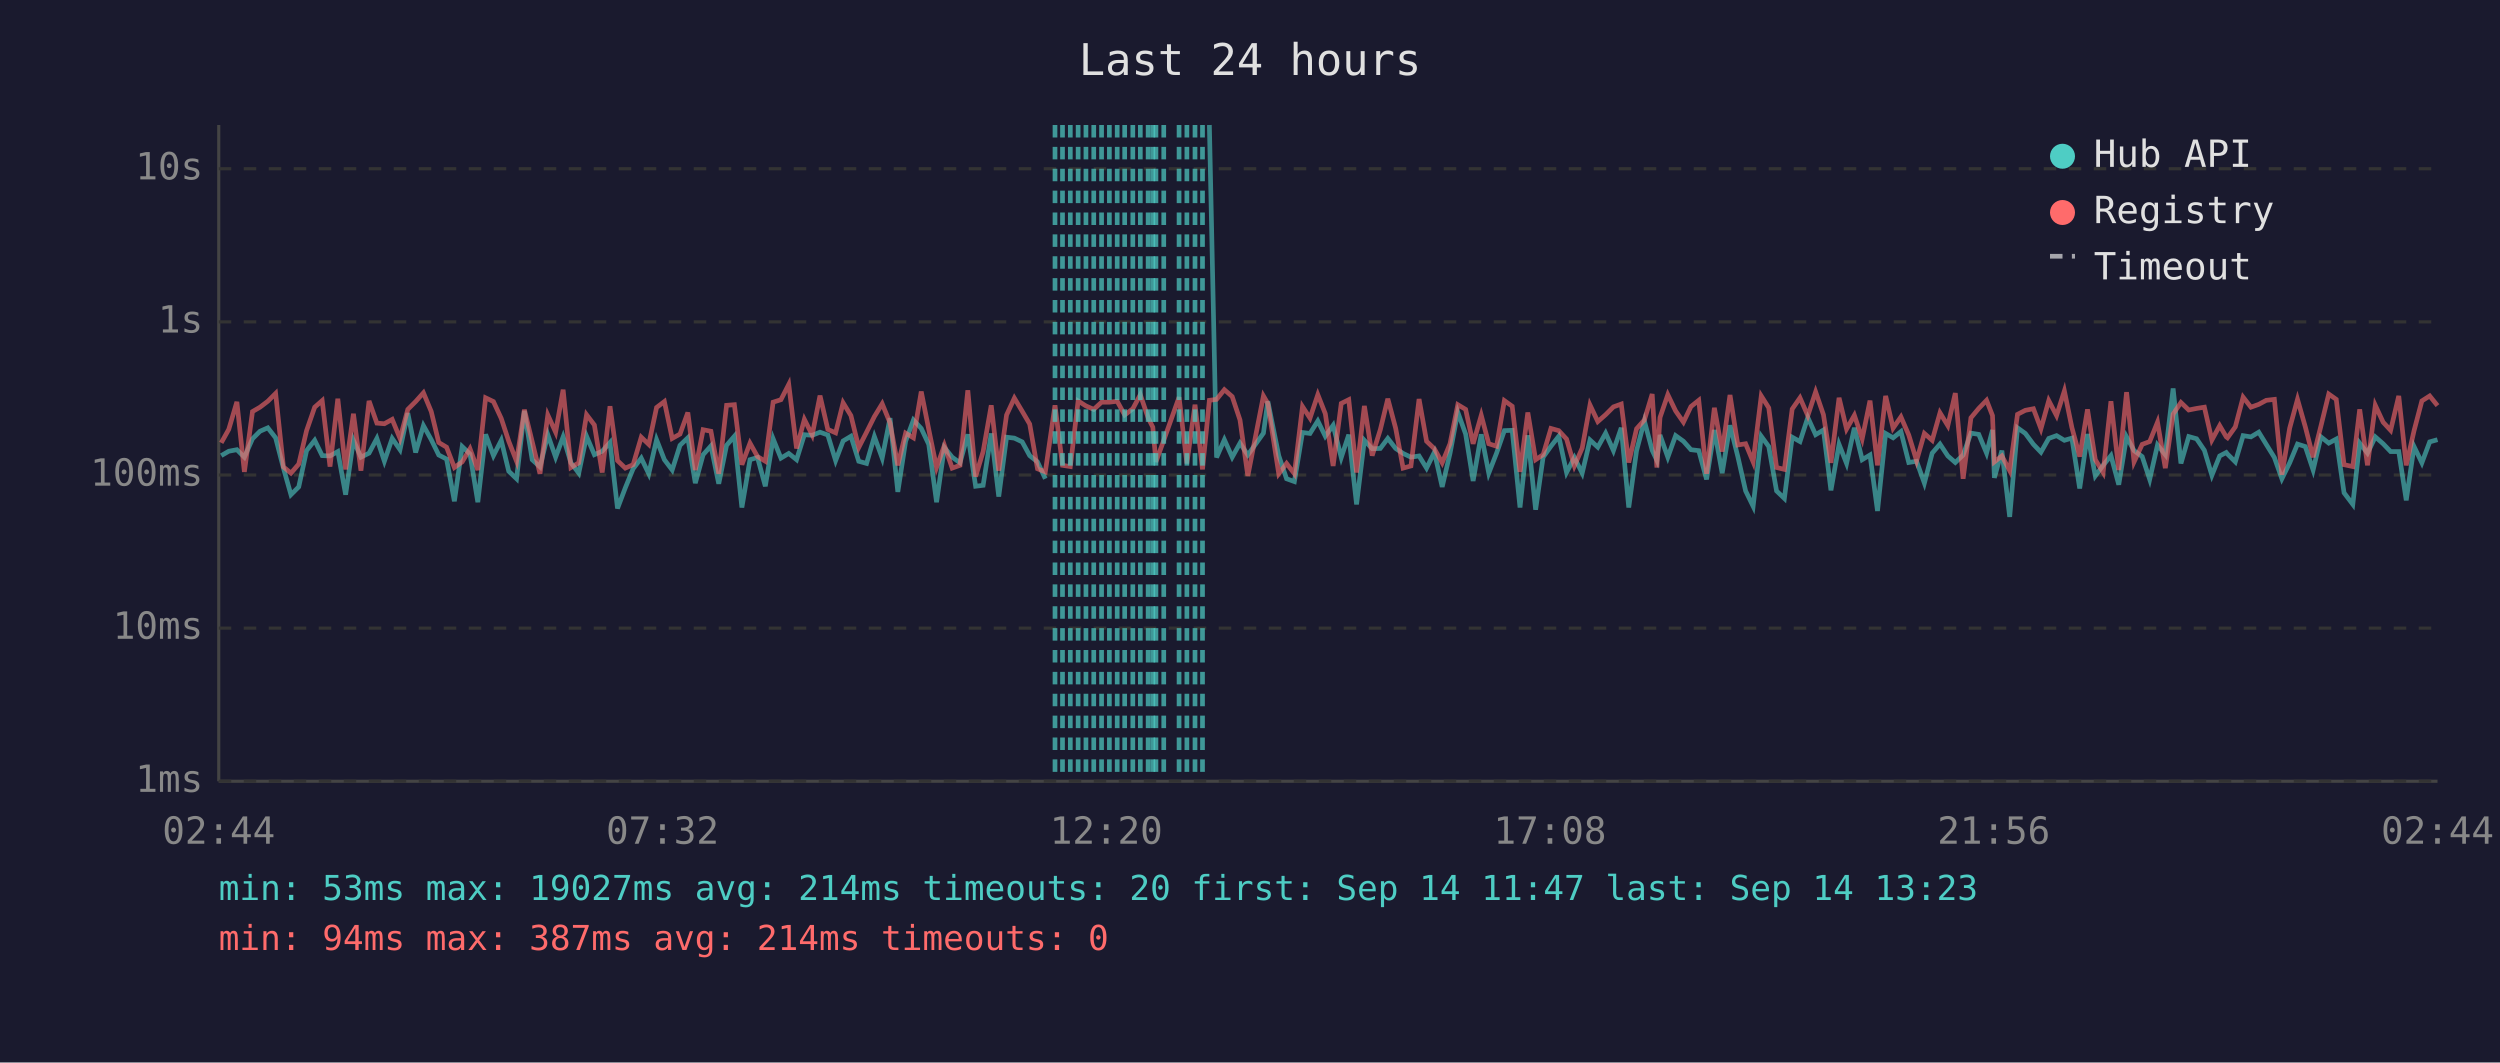
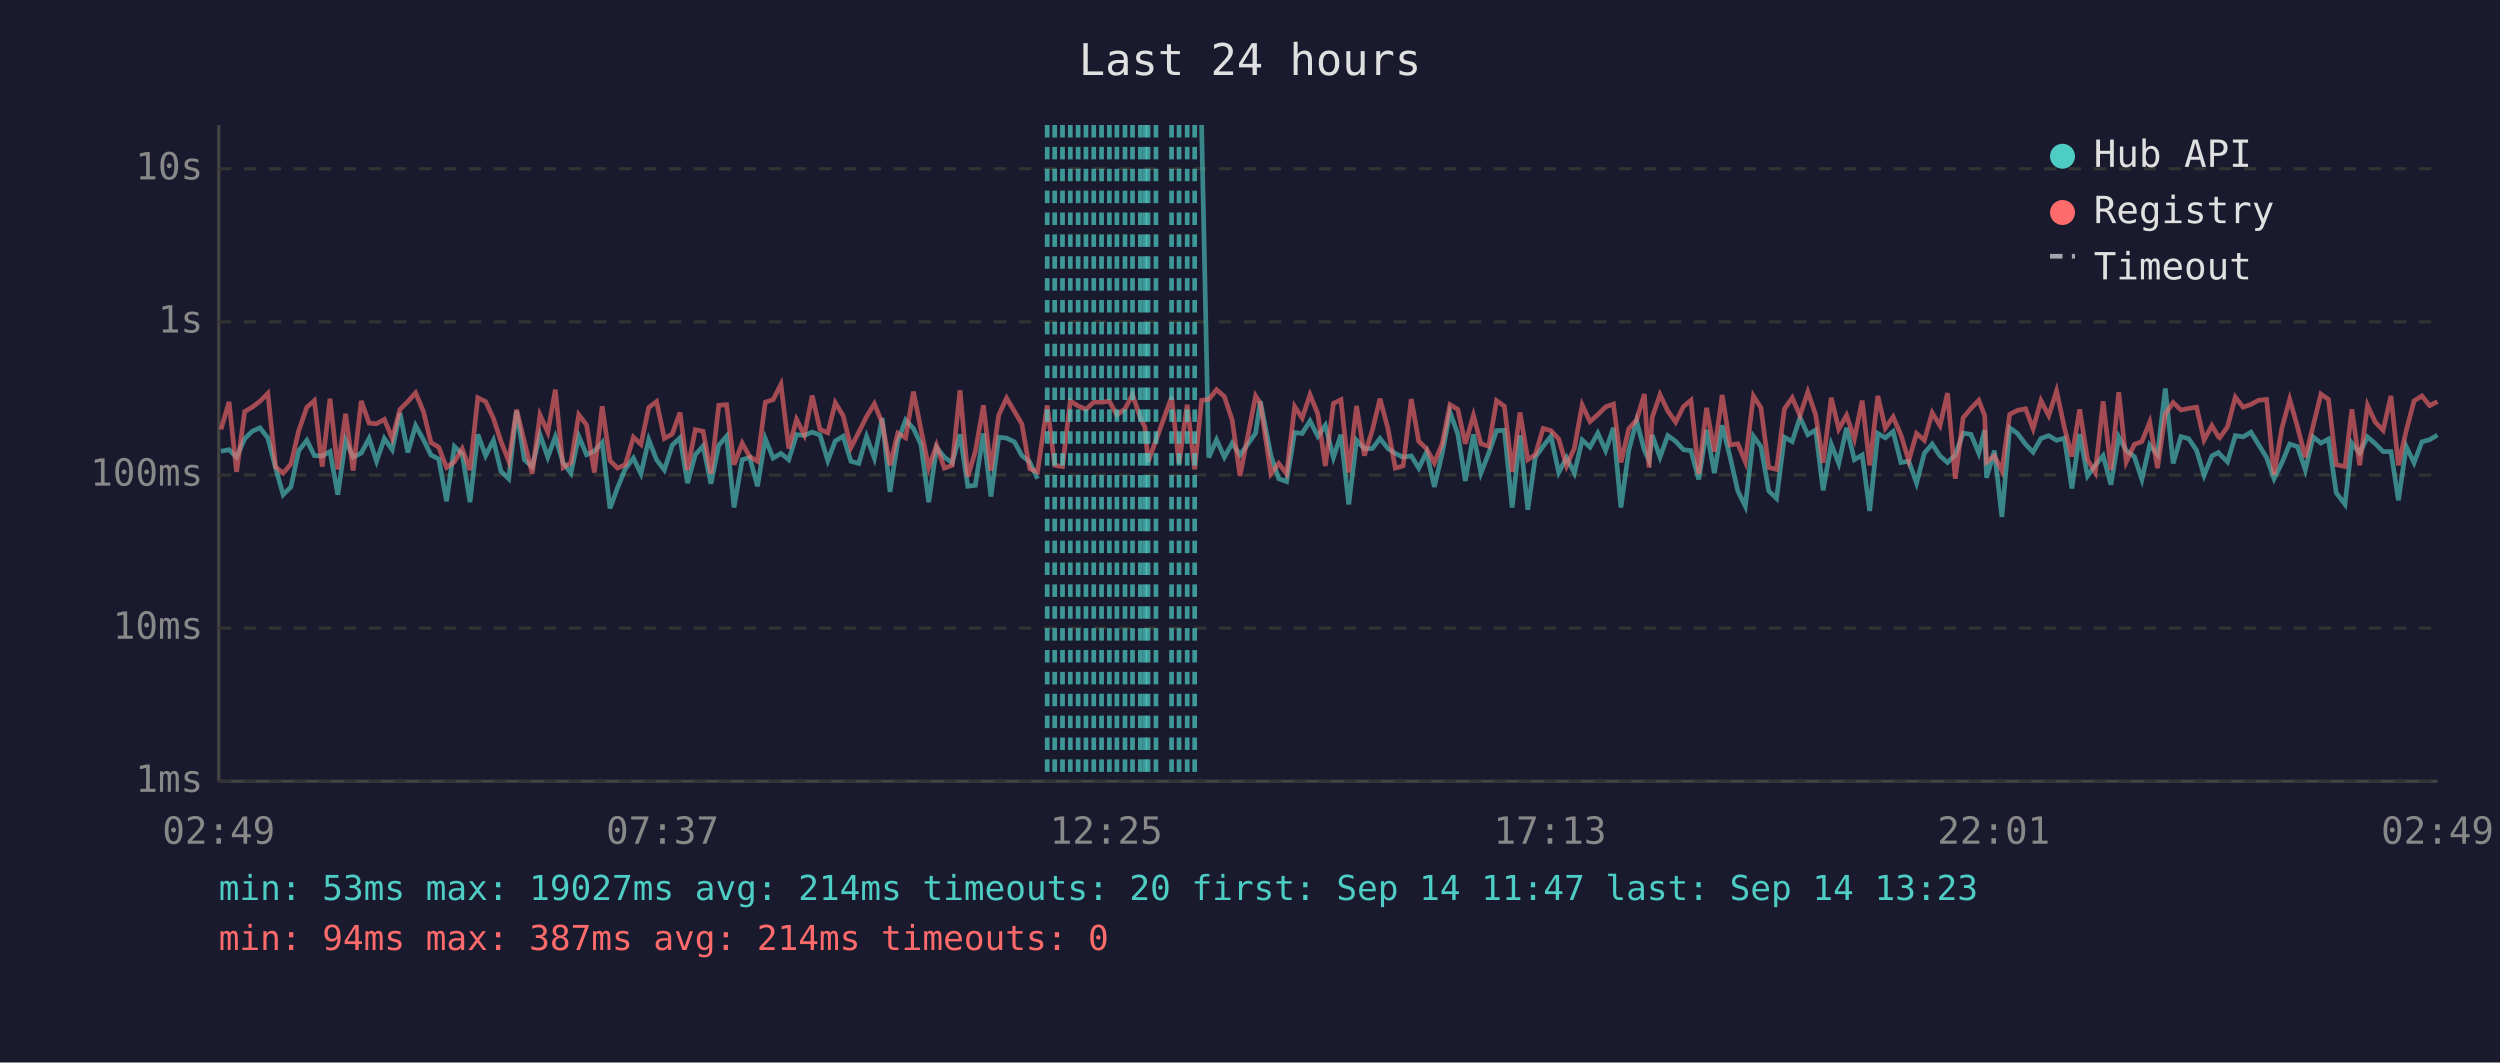
<svg xmlns="http://www.w3.org/2000/svg" viewBox="0 0 800 340" font-family="monospace" font-size="12">
  <rect width="800" height="340" fill="#1a1a2e" />
  <text x="400" y="24" fill="#e0e0e0" font-size="14" text-anchor="middle">Last 24 hours</text>
  <line x1="70" y1="40" x2="70" y2="250" stroke="#444" stroke-width="1" />
  <line x1="70" y1="250" x2="780" y2="250" stroke="#444" stroke-width="1" />
  <line x1="70" y1="250" x2="780" y2="250" stroke="#333" stroke-width="1" stroke-dasharray="4" />
  <text x="65" y="250" fill="#888" text-anchor="end" dominant-baseline="middle">1ms</text>
  <line x1="70" y1="201" x2="780" y2="201" stroke="#333" stroke-width="1" stroke-dasharray="4" />
  <text x="65" y="201" fill="#888" text-anchor="end" dominant-baseline="middle">10ms</text>
  <line x1="70" y1="152" x2="780" y2="152" stroke="#333" stroke-width="1" stroke-dasharray="4" />
  <text x="65" y="152" fill="#888" text-anchor="end" dominant-baseline="middle">100ms</text>
  <line x1="70" y1="103" x2="780" y2="103" stroke="#333" stroke-width="1" stroke-dasharray="4" />
  <text x="65" y="103" fill="#888" text-anchor="end" dominant-baseline="middle">1s</text>
  <line x1="70" y1="54" x2="780" y2="54" stroke="#333" stroke-width="1" stroke-dasharray="4" />
  <text x="65" y="54" fill="#888" text-anchor="end" dominant-baseline="middle">10s</text>
-   <text x="70" y="270" fill="#888" text-anchor="middle">02:44</text>
-   <text x="212" y="270" fill="#888" text-anchor="middle">07:32</text>
-   <text x="354" y="270" fill="#888" text-anchor="middle">12:20</text>
-   <text x="496" y="270" fill="#888" text-anchor="middle">17:08</text>
-   <text x="638" y="270" fill="#888" text-anchor="middle">21:56</text>
-   <text x="780" y="270" fill="#888" text-anchor="middle">02:44</text>
-   <polyline points="70.8,145.8 73.2,144.4 75.8,143.9 78.2,146.3 80.8,140.4 83.2,138.0 85.7,136.9 88.2,140.1 90.7,149.8 93.1,158.3 95.6,155.8 98.1,144.2 100.7,140.9 103.1,145.8 105.6,145.9 108.1,144.5 110.6,158.3 113.1,140.9 115.5,146.3 118.1,145.0 120.6,140.3 123.0,147.6 125.5,140.3 128.0,143.9 130.5,132.2 133.0,144.8 135.5,136.2 138.0,140.7 140.4,145.6 142.9,146.9 145.4,160.4 147.9,142.9 150.4,145.3 152.9,160.7 155.4,139.0 157.9,145.8 160.4,140.9 162.8,150.8 165.3,153.2 167.8,131.5 170.3,147.1 172.8,149.4 175.3,139.1 177.8,146.3 180.2,139.8 182.7,148.1 185.2,151.4 187.7,139.6 190.2,145.5 192.7,144.4 195.2,141.6 197.6,162.7 200.1,156.1 202.6,150.0 205.2,146.6 207.6,151.6 210.1,140.7 212.6,147.1 215.1,150.4 217.6,142.5 220.1,140.1 222.5,154.6 225.0,145.5 227.5,142.7 230.0,154.8 232.5,142.5 235.0,139.6 237.4,162.4 240.0,147.1 242.4,146.4 244.9,155.6 247.4,140.4 249.9,146.6 252.4,145.1 254.9,147.1 257.4,139.1 259.9,139.3 262.4,138.3 264.9,139.2 267.4,147.4 269.8,141.1 272.3,139.6 274.8,147.6 277.3,148.3 279.8,139.7 282.3,146.6 284.8,133.8 287.3,157.4 289.8,141.2 292.3,134.4 294.8,137.1 297.2,142.2 299.7,160.7 302.2,143.2 304.7,146.3 307.2,148.1 309.7,139.0 312.2,155.6 314.6,155.3 317.2,138.7 319.6,158.9 322.1,139.9 324.6,140.2 327.1,141.4 329.5,145.8 332.0,147.8 334.5,153.2" fill="none" stroke="#4ecdc4" stroke-width="1.5" opacity="0.6" />
-   <polyline points="387.0,40.0 389.3,146.4 391.8,140.7 394.3,146.3 396.8,141.8 399.3,145.6 404.3,138.6 405.7,128.4 409.2,145.8 411.7,153.2 414.2,154.1 416.8,138.4 419.2,138.7 421.7,134.7 424.1,139.6 426.6,136.1 429.2,146.4 431.6,139.1 434.1,161.4 436.6,140.9 439.1,143.6 441.7,143.5 444.1,140.3 446.6,143.5 449.0,145.1 451.5,146.3 454.1,145.9 456.5,149.8 459.0,144.7 461.5,155.8 464.0,145.1 466.5,131.9 469.0,138.9 471.4,153.9 474.0,139.0 476.4,151.4 478.9,145.0 481.4,137.8 483.9,137.7 486.4,162.4 488.9,139.3 491.4,163.1 493.8,146.3 496.3,142.8 498.8,139.6 501.3,151.2 503.8,146.4 506.3,151.4 508.8,140.8 511.3,143.1 513.8,138.6 516.3,144.2 518.8,136.9 521.2,162.4 523.7,144.2 526.2,134.7 528.7,144.1 530.2,147.3 531.2,139.2 533.7,146.3 536.2,139.4 538.7,141.2 541.1,143.9 543.6,144.2 546.1,153.4 548.6,137.6 551.1,151.4 553.6,136.1 556.1,146.1 558.6,157.1 561.0,162.0 563.6,139.6 566.0,142.9 568.5,157.1 571.0,159.5 573.5,139.9 576.0,141.3 578.5,133.6 581.0,139.1 583.5,137.6 585.9,156.9 588.5,142.2 590.9,148.3 593.4,136.9 595.9,147.1 598.4,145.6 600.8,163.5 603.4,138.7 605.8,140.1 608.3,138.1 610.8,148.0 613.3,147.6 615.8,154.6 618.3,145.0 620.8,142.1 623.3,145.9 625.7,148.0 628.2,145.6 630.7,138.6 633.2,139.0 635.7,145.0 637.6,137.6 638.2,152.9 640.6,144.2 643.1,165.4 645.6,136.9 648.1,138.7 650.7,142.2 653.1,144.7 655.6,140.3 658.1,139.4 660.6,140.9 663.0,140.2 665.5,156.3 668.0,138.9 670.5,152.3 673.0,148.9 675.5,145.8 678.0,155.1 680.5,139.8 682.9,144.2 685.5,146.1 687.9,153.4 690.4,142.4 692.9,145.5 695.4,124.3 697.9,148.3 700.4,139.7 702.9,140.4 705.4,144.1 707.8,152.1 710.3,145.9 712.4,144.8 712.8,145.3 715.3,147.8 717.8,139.4 720.3,139.8 722.8,138.3 725.2,142.2 727.8,146.4 730.2,153.2 732.7,148.1 735.2,142.1 737.7,142.9 740.2,150.4 742.7,139.8 745.2,141.8 747.6,140.5 750.1,157.7 752.9,161.4 755.1,141.8 757.6,145.0 760.1,139.8 762.6,142.0 765.0,144.5 767.6,144.5 770.0,160.1 772.5,142.9 775.0,148.1 777.5,141.4 780.0,140.7" fill="none" stroke="#4ecdc4" stroke-width="1.5" opacity="0.6" />
-   <polyline points="70.8,141.7 73.2,137.4 75.8,128.6 78.2,151.0 80.8,131.7 83.2,130.3 85.7,128.4 88.2,125.9 90.7,149.4 93.1,151.4 95.6,148.5 98.1,137.8 100.7,130.3 103.1,128.2 105.6,149.3 108.1,127.6 110.6,150.2 113.1,132.4 115.5,150.6 118.1,128.3 120.6,135.4 123.0,135.6 125.5,134.2 128.0,140.3 130.5,131.0 133.0,128.5 135.5,125.7 138.0,131.7 140.4,141.6 142.9,143.1 145.4,149.6 147.9,147.8 150.4,143.6 152.9,150.4 155.4,127.3 157.9,128.5 160.4,133.9 162.8,141.2 165.3,147.6 167.8,131.1 170.3,141.3 172.8,151.6 175.3,132.8 177.8,138.3 180.2,124.7 182.7,149.6 185.2,148.1 187.7,132.7 190.2,136.0 192.7,151.2 195.2,130.0 197.6,147.4 200.1,149.8 202.6,148.7 205.2,139.9 207.6,142.2 210.1,130.4 212.6,128.5 215.1,140.3 217.6,138.9 220.1,132.0 222.5,150.4 225.0,137.5 227.5,138.0 230.0,151.6 232.5,129.7 235.0,129.5 237.4,148.7 240.0,141.8 242.4,146.1 244.9,147.6 247.4,128.7 249.9,127.9 252.4,123.0 254.9,143.5 257.4,134.2 259.9,139.2 262.4,126.6 264.9,137.4 267.4,138.5 269.8,128.9 272.3,133.0 274.8,143.2 277.3,138.3 279.8,133.3 282.3,129.2 284.8,135.3 287.3,148.9 289.8,138.6 292.3,140.1 294.8,125.3 297.2,137.4 299.7,149.6 302.2,142.5 304.7,149.8 307.2,148.9 309.7,124.9 312.2,152.5 314.6,144.5 317.2,129.7 319.6,150.6 322.1,132.8 324.6,127.4 327.1,131.6 329.5,135.7 332.0,150.0 334.5,151.0 337.6,129.7 340.0,148.9 342.5,149.3 345.0,128.3 347.5,129.9 350.0,131.0 352.5,128.7 355.0,128.7 357.5,128.4 359.9,132.8 362.5,130.8 364.9,126.3 367.4,133.7 368.9,136.7 369.9,147.8 372.4,140.9 377.3,127.1 379.8,148.3 382.4,129.5 384.8,150.2 387.0,128.1 389.3,127.8 391.8,124.7 394.3,126.9 396.8,134.4 399.3,152.3 404.3,126.7 405.7,129.1 409.2,151.6 411.7,148.3 414.2,151.6 416.8,130.1 419.2,133.8 421.7,126.3 424.1,132.4 426.6,149.1 429.2,129.1 431.6,127.9 434.1,151.2 436.6,129.9 439.1,145.8 441.7,137.5 444.1,127.6 446.6,137.0 449.0,149.8 451.5,149.1 454.1,127.7 456.5,141.2 459.0,143.6 461.5,148.1 464.0,142.0 466.5,129.5 469.0,131.0 471.4,142.0 474.0,132.9 476.4,142.0 478.9,142.8 481.4,128.2 483.9,130.0 486.4,151.0 488.9,132.0 491.4,147.1 493.8,145.5 496.3,137.1 498.8,137.8 501.3,140.5 503.8,149.1 506.3,143.4 508.8,129.6 511.3,134.9 513.8,132.7 516.3,130.2 518.8,129.3 521.2,148.0 523.7,137.2 526.2,134.4 528.7,126.1 530.2,149.6 531.2,133.6 533.7,126.3 536.2,131.5 538.7,135.1 541.1,130.1 543.6,128.1 546.1,151.6 548.6,130.5 551.1,144.5 553.6,126.4 556.1,142.4 558.6,142.0 561.0,147.8 563.6,126.7 566.0,130.5 568.5,149.6 571.0,150.2 573.5,130.9 576.0,127.3 578.5,133.0 581.0,125.4 583.5,132.7 585.9,148.1 588.5,127.3 590.9,137.3 593.4,132.9 595.9,140.4 598.4,128.2 600.8,148.9 603.4,126.7 605.8,137.0 608.3,133.4 610.8,139.2 613.3,147.4 615.8,138.7 618.3,140.9 620.8,132.1 623.3,136.2 625.7,125.8 628.2,153.2 630.7,133.7 633.2,130.7 635.7,128.1 637.6,133.0 638.2,147.8 640.6,145.9 643.1,150.6 645.6,132.6 648.1,131.3 650.7,130.8 653.1,137.2 655.6,128.2 658.1,133.0 660.6,125.1 663.0,136.8 665.5,146.1 668.0,131.0 670.5,147.1 673.0,151.2 675.5,128.4 678.0,150.4 680.5,125.5 682.9,147.8 685.5,142.2 687.9,141.3 690.4,135.1 692.9,149.8 695.4,132.5 697.9,128.8 700.4,131.2 702.9,130.7 705.4,130.3 707.8,140.8 710.3,136.2 712.4,139.8 712.8,140.1 715.3,136.6 717.8,127.1 720.3,130.3 722.8,129.4 725.2,128.1 727.8,127.8 730.2,151.9 732.7,137.0 735.2,127.8 737.7,136.6 740.2,146.3 742.7,136.3 745.2,126.1 747.6,127.8 750.1,148.7 752.9,149.3 755.1,131.0 757.6,148.9 760.1,129.7 762.6,135.1 765.0,137.7 767.6,126.7 770.0,148.9 772.5,137.8 775.0,128.3 777.5,126.7 780.0,129.8" fill="none" stroke="#ff6b6b" stroke-width="1.5" opacity="0.6" />
-   <line x1="337.6" y1="40" x2="337.6" y2="250" stroke="#4ecdc4" stroke-width="1.5" stroke-dasharray="4,3" opacity="0.7" />
+   <text x="70" y="270" fill="#888" text-anchor="middle">02:49</text>
+   <text x="212" y="270" fill="#888" text-anchor="middle">07:37</text>
+   <text x="354" y="270" fill="#888" text-anchor="middle">12:25</text>
+   <text x="496" y="270" fill="#888" text-anchor="middle">17:13</text>
+   <text x="638" y="270" fill="#888" text-anchor="middle">22:01</text>
+   <text x="780" y="270" fill="#888" text-anchor="middle">02:49</text>
+   <polyline points="70.7,144.4 73.3,143.9 75.7,146.3 78.3,140.4 80.7,138.0 83.2,136.9 85.7,140.1 88.2,149.8 90.6,158.3 93.1,155.8 95.6,144.2 98.2,140.9 100.6,145.8 103.1,145.9 105.6,144.5 108.1,158.3 110.6,140.9 113.0,146.3 115.6,145.0 118.1,140.3 120.5,147.6 123.0,140.3 125.5,143.9 128.0,132.2 130.5,144.8 133.0,136.2 135.5,140.7 137.9,145.6 140.4,146.9 142.9,160.4 145.4,142.9 147.9,145.3 150.4,160.7 152.9,139.0 155.4,145.8 157.9,140.9 160.3,150.8 162.8,153.2 165.3,131.5 167.8,147.1 170.3,149.4 172.8,139.1 175.3,146.3 177.7,139.8 180.2,148.1 182.7,151.4 185.2,139.6 187.7,145.5 190.2,144.4 192.7,141.6 195.2,162.7 197.6,156.1 200.1,150.0 202.7,146.6 205.1,151.6 207.6,140.7 210.1,147.1 212.6,150.4 215.1,142.5 217.6,140.1 220.0,154.6 222.5,145.5 225.0,142.7 227.5,154.8 230.0,142.5 232.5,139.6 234.9,162.4 237.5,147.1 239.9,146.4 242.4,155.6 244.9,140.4 247.4,146.6 249.9,145.1 252.4,147.1 254.9,139.1 257.4,139.3 259.9,138.3 262.4,139.2 264.9,147.4 267.3,141.1 269.8,139.6 272.3,147.6 274.8,148.3 277.3,139.7 279.8,146.6 282.3,133.8 284.8,157.4 287.3,141.2 289.8,134.4 292.3,137.1 294.7,142.2 297.2,160.7 299.7,143.2 302.2,146.3 304.7,148.1 307.2,139.0 309.7,155.6 312.1,155.3 314.7,138.7 317.1,158.9 319.6,139.9 322.1,140.2 324.6,141.4 327.0,145.8 329.5,147.8 332.0,153.2" fill="none" stroke="#4ecdc4" stroke-width="1.5" opacity="0.6" />
+   <polyline points="384.5,40.0 386.8,146.4 389.3,140.7 391.8,146.3 394.3,141.8 396.8,145.6 401.8,138.6 403.3,128.4 406.7,145.8 409.2,153.2 411.7,154.1 414.3,138.4 416.7,138.7 419.2,134.7 421.7,139.6 424.1,136.1 426.7,146.4 429.1,139.1 431.6,161.4 434.1,140.9 436.6,143.6 439.2,143.5 441.6,140.3 444.1,143.5 446.5,145.1 449.0,146.3 451.6,145.9 454.0,149.8 456.5,144.7 459.0,155.8 461.5,145.1 464.0,131.9 466.5,138.9 468.9,153.9 471.5,139.0 473.9,151.4 476.4,145.0 478.9,137.8 481.4,137.7 483.9,162.4 486.4,139.3 488.9,163.1 491.3,146.3 493.8,142.8 496.3,139.6 498.8,151.2 501.3,146.4 503.8,151.4 506.3,140.8 508.8,143.1 511.3,138.6 513.8,144.2 516.3,136.9 518.7,162.4 521.2,144.2 523.7,134.7 526.2,144.1 527.7,147.3 528.7,139.2 531.2,146.3 533.7,139.4 536.2,141.2 538.7,143.9 541.1,144.2 543.6,153.4 546.1,137.6 548.6,151.4 551.1,136.1 553.6,146.1 556.1,157.1 558.5,162.0 561.1,139.6 563.5,142.9 566.0,157.1 568.5,159.5 571.0,139.9 573.5,141.3 576.0,133.6 578.5,139.1 581.0,137.6 583.4,156.9 586.0,142.2 588.4,148.3 590.9,136.9 593.4,147.1 595.9,145.6 598.3,163.5 600.9,138.7 603.3,140.1 605.8,138.1 608.3,148.0 610.8,147.6 613.3,154.6 615.8,145.0 618.3,142.1 620.8,145.9 623.2,148.0 625.7,145.6 628.2,138.6 630.7,139.0 633.2,145.0 635.1,137.6 635.7,152.9 638.2,144.2 640.6,165.4 643.1,136.9 645.6,138.7 648.2,142.2 650.6,144.7 653.1,140.3 655.6,139.4 658.1,140.9 660.6,140.2 663.0,156.3 665.5,138.9 668.0,152.3 670.5,148.9 673.0,145.8 675.5,155.1 678.0,139.8 680.4,144.2 683.0,146.1 685.4,153.4 687.9,142.4 690.4,145.5 692.9,124.3 695.4,148.3 697.9,139.7 700.4,140.4 702.9,144.1 705.3,152.1 707.8,145.9 709.9,144.8 710.3,145.3 712.8,147.8 715.3,139.4 717.8,139.8 720.3,138.3 722.7,142.2 725.3,146.4 727.7,153.2 730.2,148.1 732.7,142.1 735.2,142.9 737.7,150.4 740.2,139.8 742.7,141.8 745.1,140.5 747.6,157.7 750.4,161.4 752.6,141.8 755.1,145.0 757.6,139.8 760.1,142.0 762.6,144.5 765.1,144.5 767.5,160.1 770.0,142.9 772.5,148.1 775.0,141.4 777.5,140.7 780.0,139.2" fill="none" stroke="#4ecdc4" stroke-width="1.5" opacity="0.6" />
+   <polyline points="70.7,137.4 73.3,128.6 75.7,151.0 78.3,131.7 80.7,130.3 83.2,128.4 85.7,125.9 88.2,149.4 90.6,151.4 93.1,148.5 95.6,137.8 98.2,130.3 100.6,128.2 103.1,149.3 105.6,127.6 108.1,150.2 110.6,132.4 113.0,150.6 115.6,128.3 118.1,135.4 120.5,135.6 123.0,134.2 125.5,140.3 128.0,131.0 130.5,128.5 133.0,125.7 135.5,131.7 137.9,141.6 140.4,143.1 142.9,149.6 145.4,147.8 147.9,143.6 150.4,150.4 152.9,127.3 155.4,128.5 157.9,133.9 160.3,141.2 162.8,147.6 165.3,131.1 167.8,141.3 170.3,151.6 172.8,132.8 175.3,138.3 177.7,124.7 180.2,149.6 182.7,148.1 185.2,132.7 187.7,136.0 190.2,151.2 192.7,130.0 195.2,147.4 197.6,149.8 200.1,148.7 202.7,139.9 205.1,142.2 207.6,130.4 210.1,128.5 212.6,140.3 215.1,138.9 217.6,132.0 220.0,150.4 222.5,137.5 225.0,138.0 227.5,151.6 230.0,129.7 232.5,129.5 234.9,148.7 237.5,141.8 239.9,146.1 242.4,147.6 244.9,128.7 247.4,127.9 249.9,123.0 252.4,143.5 254.9,134.2 257.4,139.2 259.9,126.6 262.4,137.4 264.9,138.5 267.3,128.9 269.8,133.0 272.3,143.2 274.8,138.3 277.3,133.3 279.8,129.2 282.3,135.3 284.8,148.9 287.3,138.6 289.8,140.1 292.3,125.3 294.7,137.4 297.2,149.6 299.7,142.5 302.2,149.8 304.7,148.9 307.2,124.9 309.7,152.5 312.1,144.5 314.7,129.7 317.1,150.6 319.6,132.8 322.1,127.4 324.6,131.6 327.0,135.7 329.5,150.0 332.0,151.0 335.1,129.7 337.5,148.9 340.0,149.3 342.5,128.3 345.0,129.9 347.5,131.0 350.0,128.7 352.5,128.7 355.0,128.4 357.4,132.8 360.0,130.8 362.4,126.3 364.9,133.7 366.4,136.7 367.4,147.8 369.9,140.9 374.9,127.1 377.3,148.3 379.9,129.5 382.3,150.2 384.5,128.1 386.8,127.8 389.3,124.7 391.8,126.9 394.3,134.4 396.8,152.3 401.8,126.7 403.3,129.1 406.7,151.6 409.2,148.3 411.7,151.6 414.3,130.1 416.7,133.8 419.2,126.3 421.7,132.4 424.1,149.1 426.7,129.1 429.1,127.9 431.6,151.2 434.1,129.9 436.6,145.8 439.2,137.5 441.6,127.6 444.1,137.0 446.5,149.8 449.0,149.1 451.6,127.7 454.0,141.2 456.5,143.6 459.0,148.1 461.5,142.0 464.0,129.5 466.5,131.0 468.9,142.0 471.5,132.9 473.9,142.0 476.4,142.8 478.9,128.2 481.4,130.0 483.9,151.0 486.4,132.0 488.9,147.1 491.3,145.5 493.8,137.1 496.3,137.8 498.8,140.5 501.3,149.1 503.8,143.4 506.3,129.6 508.8,134.9 511.3,132.7 513.8,130.2 516.3,129.3 518.7,148.0 521.2,137.2 523.7,134.4 526.2,126.1 527.7,149.6 528.7,133.6 531.2,126.3 533.7,131.5 536.2,135.1 538.7,130.1 541.1,128.1 543.6,151.6 546.1,130.5 548.6,144.5 551.1,126.4 553.6,142.4 556.1,142.0 558.5,147.8 561.1,126.7 563.5,130.5 566.0,149.6 568.5,150.2 571.0,130.9 573.5,127.3 576.0,133.0 578.5,125.4 581.0,132.7 583.4,148.1 586.0,127.3 588.4,137.3 590.9,132.9 593.4,140.4 595.9,128.2 598.3,148.9 600.9,126.7 603.3,137.0 605.8,133.4 608.3,139.2 610.8,147.4 613.3,138.7 615.8,140.9 618.3,132.1 620.8,136.2 623.2,125.8 625.7,153.2 628.2,133.7 630.7,130.7 633.2,128.1 635.1,133.0 635.7,147.8 638.2,145.9 640.6,150.6 643.1,132.6 645.6,131.3 648.2,130.8 650.6,137.2 653.1,128.2 655.6,133.0 658.1,125.1 660.6,136.8 663.0,146.1 665.5,131.0 668.0,147.1 670.5,151.2 673.0,128.4 675.5,150.4 678.0,125.5 680.4,147.8 683.0,142.2 685.4,141.3 687.9,135.1 690.4,149.8 692.9,132.5 695.4,128.8 697.9,131.2 700.4,130.7 702.9,130.3 705.3,140.8 707.8,136.2 709.9,139.8 710.3,140.1 712.8,136.6 715.3,127.1 717.8,130.3 720.3,129.4 722.7,128.1 725.3,127.8 727.7,151.9 730.2,137.0 732.7,127.8 735.2,136.6 737.7,146.3 740.2,136.3 742.7,126.1 745.1,127.8 747.6,148.7 750.4,149.3 752.6,131.0 755.1,148.9 757.6,129.7 760.1,135.1 762.6,137.7 765.1,126.7 767.5,148.9 770.0,137.8 772.5,128.3 775.0,126.7 777.5,129.8 780.0,128.5" fill="none" stroke="#ff6b6b" stroke-width="1.5" opacity="0.6" />
+   <line x1="335.1" y1="40" x2="335.1" y2="250" stroke="#4ecdc4" stroke-width="1.5" stroke-dasharray="4,3" opacity="0.7" />
+   <line x1="337.5" y1="40" x2="337.5" y2="250" stroke="#4ecdc4" stroke-width="1.5" stroke-dasharray="4,3" opacity="0.7" />
  <line x1="340.0" y1="40" x2="340.0" y2="250" stroke="#4ecdc4" stroke-width="1.5" stroke-dasharray="4,3" opacity="0.7" />
  <line x1="342.5" y1="40" x2="342.5" y2="250" stroke="#4ecdc4" stroke-width="1.5" stroke-dasharray="4,3" opacity="0.7" />
  <line x1="345.0" y1="40" x2="345.0" y2="250" stroke="#4ecdc4" stroke-width="1.5" stroke-dasharray="4,3" opacity="0.7" />
  <line x1="347.5" y1="40" x2="347.5" y2="250" stroke="#4ecdc4" stroke-width="1.5" stroke-dasharray="4,3" opacity="0.7" />
  <line x1="350.0" y1="40" x2="350.0" y2="250" stroke="#4ecdc4" stroke-width="1.5" stroke-dasharray="4,3" opacity="0.7" />
  <line x1="352.5" y1="40" x2="352.5" y2="250" stroke="#4ecdc4" stroke-width="1.5" stroke-dasharray="4,3" opacity="0.7" />
  <line x1="355.0" y1="40" x2="355.0" y2="250" stroke="#4ecdc4" stroke-width="1.5" stroke-dasharray="4,3" opacity="0.7" />
-   <line x1="357.5" y1="40" x2="357.5" y2="250" stroke="#4ecdc4" stroke-width="1.5" stroke-dasharray="4,3" opacity="0.7" />
-   <line x1="359.9" y1="40" x2="359.9" y2="250" stroke="#4ecdc4" stroke-width="1.5" stroke-dasharray="4,3" opacity="0.7" />
-   <line x1="362.5" y1="40" x2="362.5" y2="250" stroke="#4ecdc4" stroke-width="1.5" stroke-dasharray="4,3" opacity="0.7" />
+   <line x1="357.4" y1="40" x2="357.4" y2="250" stroke="#4ecdc4" stroke-width="1.5" stroke-dasharray="4,3" opacity="0.7" />
+   <line x1="360.0" y1="40" x2="360.0" y2="250" stroke="#4ecdc4" stroke-width="1.5" stroke-dasharray="4,3" opacity="0.7" />
+   <line x1="362.4" y1="40" x2="362.4" y2="250" stroke="#4ecdc4" stroke-width="1.5" stroke-dasharray="4,3" opacity="0.7" />
  <line x1="364.9" y1="40" x2="364.9" y2="250" stroke="#4ecdc4" stroke-width="1.5" stroke-dasharray="4,3" opacity="0.7" />
+   <line x1="366.4" y1="40" x2="366.4" y2="250" stroke="#4ecdc4" stroke-width="1.5" stroke-dasharray="4,3" opacity="0.7" />
  <line x1="367.4" y1="40" x2="367.4" y2="250" stroke="#4ecdc4" stroke-width="1.5" stroke-dasharray="4,3" opacity="0.7" />
-   <line x1="368.9" y1="40" x2="368.9" y2="250" stroke="#4ecdc4" stroke-width="1.5" stroke-dasharray="4,3" opacity="0.7" />
  <line x1="369.9" y1="40" x2="369.9" y2="250" stroke="#4ecdc4" stroke-width="1.5" stroke-dasharray="4,3" opacity="0.7" />
-   <line x1="372.4" y1="40" x2="372.4" y2="250" stroke="#4ecdc4" stroke-width="1.5" stroke-dasharray="4,3" opacity="0.7" />
+   <line x1="374.9" y1="40" x2="374.9" y2="250" stroke="#4ecdc4" stroke-width="1.5" stroke-dasharray="4,3" opacity="0.7" />
  <line x1="377.3" y1="40" x2="377.3" y2="250" stroke="#4ecdc4" stroke-width="1.5" stroke-dasharray="4,3" opacity="0.7" />
-   <line x1="379.8" y1="40" x2="379.8" y2="250" stroke="#4ecdc4" stroke-width="1.5" stroke-dasharray="4,3" opacity="0.7" />
-   <line x1="382.4" y1="40" x2="382.4" y2="250" stroke="#4ecdc4" stroke-width="1.5" stroke-dasharray="4,3" opacity="0.7" />
-   <line x1="384.8" y1="40" x2="384.8" y2="250" stroke="#4ecdc4" stroke-width="1.5" stroke-dasharray="4,3" opacity="0.7" />
+   <line x1="379.9" y1="40" x2="379.9" y2="250" stroke="#4ecdc4" stroke-width="1.5" stroke-dasharray="4,3" opacity="0.7" />
+   <line x1="382.3" y1="40" x2="382.3" y2="250" stroke="#4ecdc4" stroke-width="1.5" stroke-dasharray="4,3" opacity="0.7" />
  <circle cx="660" cy="50" r="4" fill="#4ecdc4" />
  <text x="670" y="50" fill="#e0e0e0" dominant-baseline="middle">Hub API</text>
  <circle cx="660" cy="68" r="4" fill="#ff6b6b" />
  <text x="670" y="68" fill="#e0e0e0" dominant-baseline="middle">Registry</text>
  <line x1="656" y1="82" x2="664" y2="82" stroke="#e0e0e0" stroke-width="1.5" stroke-dasharray="4,3" opacity="0.7" />
  <text x="670" y="86" fill="#e0e0e0" dominant-baseline="middle">Timeout</text>
  <text x="70" y="288" fill="#4ecdc4" font-size="11">min: 53ms  max: 19027ms  avg: 214ms  timeouts: 20  first: Sep 14 11:47  last: Sep 14 13:23</text>
  <text x="70" y="304" fill="#ff6b6b" font-size="11">min: 94ms  max: 387ms  avg: 214ms  timeouts: 0</text>
</svg>
